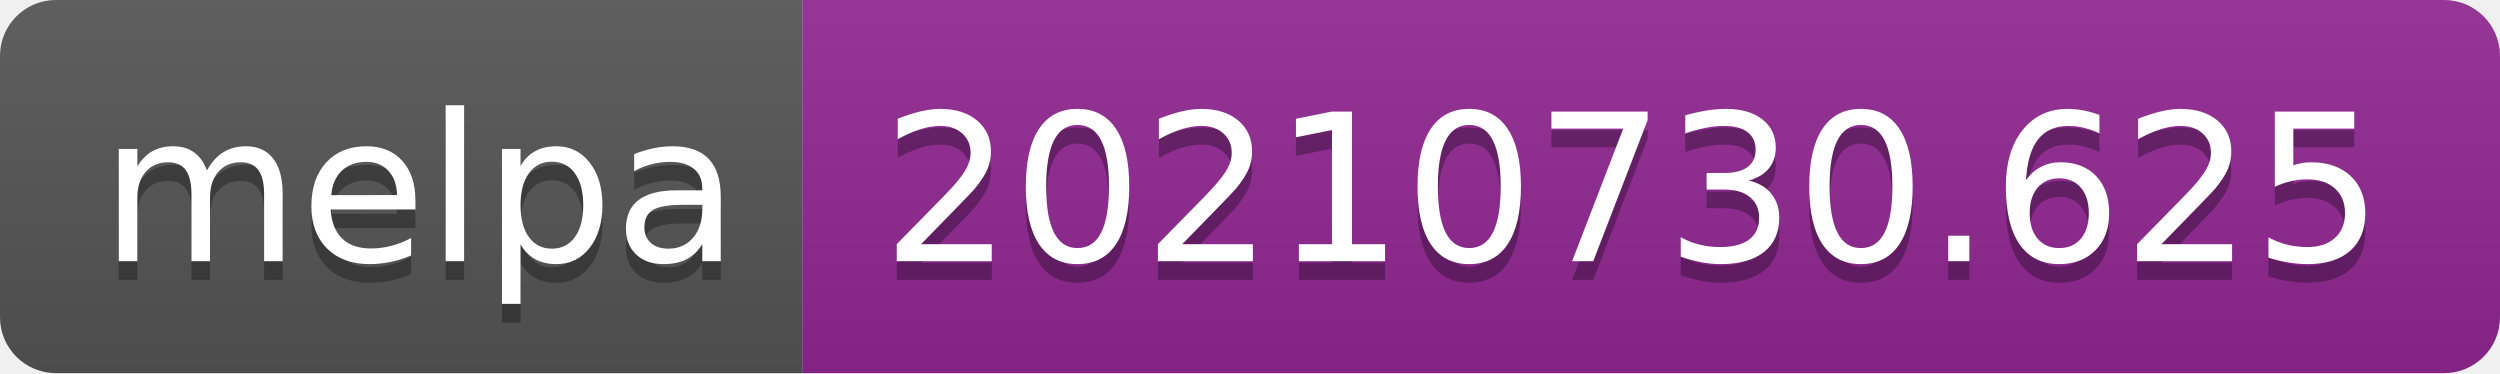
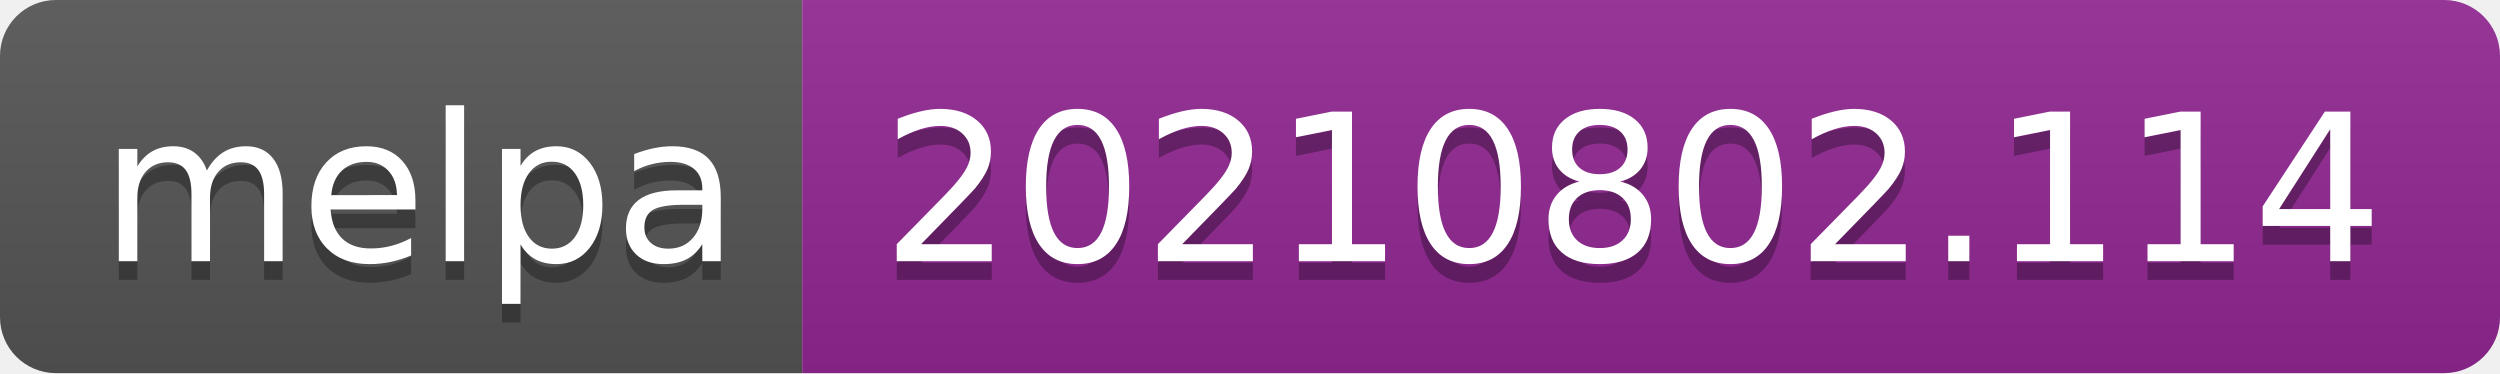
- <svg xmlns="http://www.w3.org/2000/svg" width="134" height="20" role="img" aria-label="melpa: 20210730.625">
+ <svg xmlns="http://www.w3.org/2000/svg" width="134" height="20" role="img" aria-label="melpa: 20210802.114">
  <linearGradient id="s" x2="0" y2="100%">
    <stop offset="0" stop-color="#bbb" stop-opacity=".1" />
    <stop offset="1" stop-opacity=".1" />
  </linearGradient>
  <clipPath id="r">
    <rect width="134" height="20" rx="3" fill="#fff" />
  </clipPath>
  <g clip-path="url(#r)">
    <rect width="43" height="20" fill="#555" />
    <rect x="43" width="91" height="20" fill="#922793" />
    <rect width="134" height="20" fill="url(#s)" />
  </g>
  <g fill="#fff" text-anchor="middle" font-family="Verdana,Geneva,DejaVu Sans,sans-serif" text-rendering="geometricPrecision" font-size="110">
    <text aria-hidden="true" x="225" y="150" fill="#010101" fill-opacity=".3" transform="scale(.1)" textLength="330">melpa</text>
    <text x="225" y="140" transform="scale(.1)" fill="#fff" textLength="330">melpa</text>
-     <text aria-hidden="true" x="875" y="150" fill="#010101" fill-opacity=".3" transform="scale(.1)" textLength="810">20210730.625</text>
-     <text x="875" y="140" transform="scale(.1)" fill="#fff" textLength="810">20210730.625</text>
+     <text aria-hidden="true" x="875" y="150" fill="#010101" fill-opacity=".3" transform="scale(.1)" textLength="810">20210802.114</text>
+     <text x="875" y="140" transform="scale(.1)" fill="#fff" textLength="810">20210802.114</text>
  </g>
</svg>
